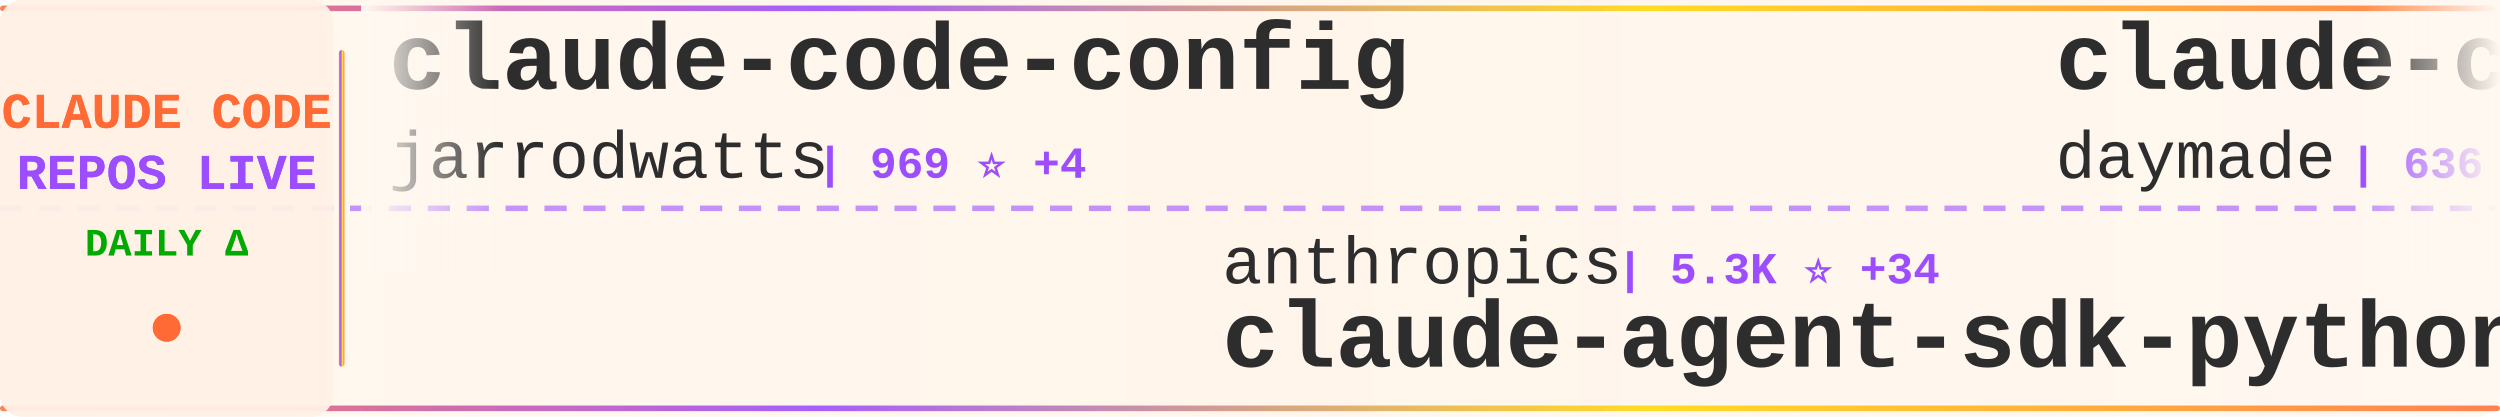
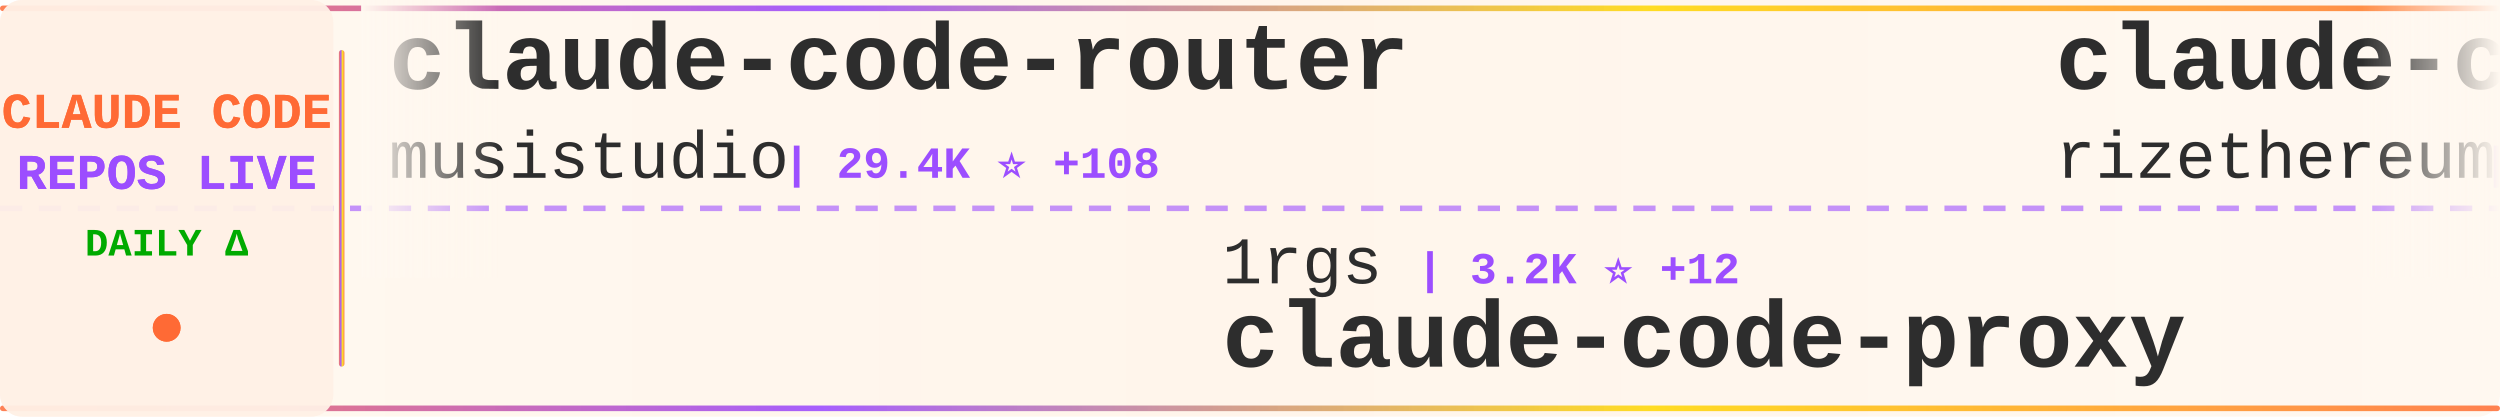
<svg xmlns="http://www.w3.org/2000/svg" width="900" height="150">
  <defs>
    <linearGradient id="tickerBg" x1="0%" y1="0%" x2="100%" y2="0%">
      <stop offset="0%" style="stop-color:#fff8f0;stop-opacity:0.98" />
      <stop offset="50%" style="stop-color:#fff5eb;stop-opacity:1" />
      <stop offset="100%" style="stop-color:#fff8f0;stop-opacity:0.98" />
    </linearGradient>
    <linearGradient id="borderGrad" x1="0%" y1="0%" x2="100%" y2="0%">
      <stop offset="0%" style="stop-color:#FF6B35;stop-opacity:0.85">
        <animate attributeName="stop-opacity" values="0.85;1;0.85" dur="2s" repeatCount="indefinite" />
      </stop>
      <stop offset="33%" style="stop-color:#9C4EFF;stop-opacity:0.9">
        <animate attributeName="stop-opacity" values="0.9;1;0.9" dur="2.2s" repeatCount="indefinite" />
      </stop>
      <stop offset="66%" style="stop-color:#FFD700;stop-opacity:0.85">
        <animate attributeName="stop-opacity" values="0.85;1;0.85" dur="1.8s" repeatCount="indefinite" />
      </stop>
      <stop offset="100%" style="stop-color:#FF6B35;stop-opacity:0.85">
        <animate attributeName="stop-opacity" values="0.85;1;0.85" dur="2s" repeatCount="indefinite" />
      </stop>
    </linearGradient>
    <filter id="textGlow">
      <feGaussianBlur stdDeviation="0.15" result="coloredBlur" />
      <feMerge>
        <feMergeNode in="coloredBlur" />
        <feMergeNode in="SourceGraphic" />
      </feMerge>
    </filter>
    <filter id="metricGlow">
      <feGaussianBlur stdDeviation="0.2" result="coloredBlur" />
      <feMerge>
        <feMergeNode in="coloredBlur" />
        <feMergeNode in="SourceGraphic" />
      </feMerge>
    </filter>
    <linearGradient id="leftFade" x1="0%" y1="0%" x2="100%" y2="0%">
      <stop offset="0%" style="stop-color:#fff8f0;stop-opacity:1" />
      <stop offset="100%" style="stop-color:#fff8f0;stop-opacity:0" />
    </linearGradient>
    <linearGradient id="rightFade" x1="0%" y1="0%" x2="100%" y2="0%">
      <stop offset="0%" style="stop-color:#fff8f0;stop-opacity:0" />
      <stop offset="100%" style="stop-color:#fff8f0;stop-opacity:1" />
    </linearGradient>
  </defs>
  <rect width="900" height="150" fill="url(#tickerBg)" rx="8" />
  <rect x="0" y="2" width="900" height="2" fill="url(#borderGrad)" rx="1" />
  <rect x="0" y="146" width="900" height="2" fill="url(#borderGrad)" rx="1" />
  <line x1="0" y1="75" x2="900" y2="75" stroke="#9C4EFF" stroke-width="2" stroke-dasharray="8 6" opacity="0.6" />
  <rect x="0" y="0" width="120" height="150" fill="#fff0e6" opacity="0.95" rx="8" />
  <text x="60" y="46" font-family="'Courier New', monospace" font-size="18" font-weight="bold" fill="#FF6B35" text-anchor="middle" filter="url(#textGlow)">
    CLAUDE CODE
  </text>
  <text x="60" y="68" font-family="'Courier New', monospace" font-size="18" font-weight="bold" fill="#9C4EFF" text-anchor="middle" filter="url(#textGlow)">
    REPOS LIVE
  </text>
  <text x="60" y="92" font-family="'Courier New', monospace" font-size="14" font-weight="bold" fill="#00aa00" text-anchor="middle">
    DAILY Δ
  </text>
  <circle cx="60" cy="118" r="5" fill="#FF6B35" filter="url(#metricGlow)">
    <animate attributeName="r" values="4;6;4" dur="1.5s" repeatCount="indefinite" />
    <animate attributeName="opacity" values="0.6;1;0.6" dur="1.5s" repeatCount="indefinite" />
  </circle>
  <rect x="122" y="18" width="2" height="114" fill="url(#borderGrad)" rx="1" />
  <clipPath id="tickerClip">
    <rect x="130" y="0" width="770" height="150" />
  </clipPath>
  <g clip-path="url(#tickerClip)">
    <g id="tickerItems">
      <animateTransform attributeName="transform" attributeType="XML" type="translate" from="0 0" to="-3000 0" dur="54s" repeatCount="indefinite" />
      <g transform="translate(0, 0)">
-         <text x="140" y="32" font-family="'Courier New', monospace" font-size="34" font-weight="bold" fill="#2d2d2d">claude-code-config</text>
-         <text x="140" y="64" font-family="'Courier New', monospace" font-size="24" font-weight="normal" fill="#2d2d2d" opacity="1.0">jarrodwatts</text>
-         <text x="294" y="64" font-family="'Courier New', monospace" font-size="16" font-weight="bold" fill="#9C4EFF"> | 969 ⭐ +4</text>
+         <text x="140" y="32" font-family="'Courier New', monospace" font-size="34" font-weight="bold" fill="#2d2d2d">claude-code-router</text>
+         <text x="140" y="64" font-family="'Courier New', monospace" font-size="24" font-weight="normal" fill="#2d2d2d" opacity="1.0">musistudio</text>
+         <text x="282" y="64" font-family="'Courier New', monospace" font-size="16" font-weight="bold" fill="#9C4EFF"> | 29.4K ⭐ +108</text>
      </g>
      <g transform="translate(300, 0)">
-         <text x="140" y="102" font-family="'Courier New', monospace" font-size="24" font-weight="normal" fill="#2d2d2d" opacity="1.0">anthropics</text>
-         <text x="282" y="102" font-family="'Courier New', monospace" font-size="16" font-weight="bold" fill="#9C4EFF"> | 5.3K ⭐ +34</text>
-         <text x="140" y="132" font-family="'Courier New', monospace" font-size="34" font-weight="bold" fill="#2d2d2d">claude-agent-sdk-python</text>
+         <text x="140" y="102" font-family="'Courier New', monospace" font-size="24" font-weight="normal" fill="#2d2d2d" opacity="1.0">1rgs</text>
+         <text x="210" y="102" font-family="'Courier New', monospace" font-size="16" font-weight="bold" fill="#9C4EFF"> | 3.2K ⭐ +12</text>
+         <text x="140" y="132" font-family="'Courier New', monospace" font-size="34" font-weight="bold" fill="#2d2d2d">claude-code-proxy</text>
      </g>
      <g transform="translate(600, 0)">
-         <text x="140" y="32" font-family="'Courier New', monospace" font-size="34" font-weight="bold" fill="#2d2d2d">claude-code-skills</text>
-         <text x="140" y="64" font-family="'Courier New', monospace" font-size="24" font-weight="normal" fill="#2d2d2d" opacity="1.0">daymade</text>
-         <text x="246" y="64" font-family="'Courier New', monospace" font-size="16" font-weight="bold" fill="#9C4EFF"> | 636 ⭐ +3</text>
+         <text x="140" y="32" font-family="'Courier New', monospace" font-size="34" font-weight="bold" fill="#2d2d2d">claude-code-requirements...</text>
+         <text x="140" y="64" font-family="'Courier New', monospace" font-size="24" font-weight="normal" fill="#2d2d2d" opacity="1.0">rizethereum</text>
+         <text x="294" y="64" font-family="'Courier New', monospace" font-size="16" font-weight="bold" fill="#9C4EFF"> | 1.8K ⭐ +1</text>
      </g>
      <g transform="translate(900, 0)">
-         <text x="140" y="102" font-family="'Courier New', monospace" font-size="24" font-weight="normal" fill="#2d2d2d" opacity="1.0">gsd-build</text>
-         <text x="270" y="102" font-family="'Courier New', monospace" font-size="16" font-weight="bold" fill="#9C4EFF"> | 27.4K ⭐ +627</text>
-         <text x="140" y="132" font-family="'Courier New', monospace" font-size="34" font-weight="bold" fill="#2d2d2d">get-shit-done</text>
+         <text x="140" y="102" font-family="'Courier New', monospace" font-size="24" font-weight="normal" fill="#2d2d2d" opacity="1.0">zhukunpenglinyutong</text>
+         <text x="390" y="102" font-family="'Courier New', monospace" font-size="16" font-weight="bold" fill="#9C4EFF"> | 1.6K ⭐ +15</text>
+         <text x="140" y="132" font-family="'Courier New', monospace" font-size="34" font-weight="bold" fill="#2d2d2d">idea-claude-code-gui</text>
      </g>
      <g transform="translate(1200, 0)">
-         <text x="140" y="32" font-family="'Courier New', monospace" font-size="34" font-weight="bold" fill="#2d2d2d">claude-code-proxy</text>
-         <text x="140" y="64" font-family="'Courier New', monospace" font-size="24" font-weight="normal" fill="#2d2d2d" opacity="1.0">1rgs</text>
-         <text x="210" y="64" font-family="'Courier New', monospace" font-size="16" font-weight="bold" fill="#9C4EFF"> | 3.2K ⭐ +8</text>
+         <text x="140" y="32" font-family="'Courier New', monospace" font-size="34" font-weight="bold" fill="#2d2d2d">claude-code-pm-course</text>
+         <text x="140" y="64" font-family="'Courier New', monospace" font-size="24" font-weight="normal" fill="#2d2d2d" opacity="1.0">carlvellotti</text>
+         <text x="306" y="64" font-family="'Courier New', monospace" font-size="16" font-weight="bold" fill="#9C4EFF"> | 1.6K ⭐ +6</text>
      </g>
      <g transform="translate(1500, 0)">
-         <text x="140" y="102" font-family="'Courier New', monospace" font-size="24" font-weight="normal" fill="#2d2d2d" opacity="1.0">https-deeplearning-ai</text>
-         <text x="414" y="102" font-family="'Courier New', monospace" font-size="16" font-weight="bold" fill="#9C4EFF"> | 447 ⭐ +1</text>
-         <text x="140" y="132" font-family="'Courier New', monospace" font-size="34" font-weight="bold" fill="#2d2d2d">sc-claude-code-files</text>
+         <text x="140" y="102" font-family="'Courier New', monospace" font-size="24" font-weight="normal" fill="#2d2d2d" opacity="1.0">anthropics</text>
+         <text x="282" y="102" font-family="'Courier New', monospace" font-size="16" font-weight="bold" fill="#9C4EFF"> | 6.2K ⭐ +42</text>
+         <text x="140" y="132" font-family="'Courier New', monospace" font-size="34" font-weight="bold" fill="#2d2d2d">claude-code-action</text>
      </g>
      <g transform="translate(1800, 0)">
-         <text x="140" y="32" font-family="'Courier New', monospace" font-size="34" font-weight="bold" fill="#2d2d2d">claude-code-plugins-plus...</text>
-         <text x="140" y="64" font-family="'Courier New', monospace" font-size="24" font-weight="normal" fill="#2d2d2d" opacity="1.0">jeremylongshore</text>
-         <text x="342" y="64" font-family="'Courier New', monospace" font-size="16" font-weight="bold" fill="#9C4EFF"> | 1.6K ⭐ +12</text>
+         <text x="140" y="32" font-family="'Courier New', monospace" font-size="34" font-weight="bold" fill="#2d2d2d">claude-code-webui</text>
+         <text x="140" y="64" font-family="'Courier New', monospace" font-size="24" font-weight="normal" fill="#2d2d2d" opacity="1.0">sugyan</text>
+         <text x="234" y="64" font-family="'Courier New', monospace" font-size="16" font-weight="bold" fill="#9C4EFF"> | 951 ⭐ +2</text>
      </g>
      <g transform="translate(2100, 0)">
-         <text x="140" y="102" font-family="'Courier New', monospace" font-size="24" font-weight="normal" fill="#2d2d2d" opacity="1.0">disler</text>
-         <text x="234" y="102" font-family="'Courier New', monospace" font-size="16" font-weight="bold" fill="#9C4EFF"> | 3.3K ⭐ +11</text>
-         <text x="140" y="132" font-family="'Courier New', monospace" font-size="34" font-weight="bold" fill="#2d2d2d">claude-code-hooks-master...</text>
+         <text x="140" y="102" font-family="'Courier New', monospace" font-size="24" font-weight="normal" fill="#2d2d2d" opacity="1.0">davila7</text>
+         <text x="246" y="102" font-family="'Courier New', monospace" font-size="16" font-weight="bold" fill="#9C4EFF"> | 22.6K ⭐ +89</text>
+         <text x="140" y="132" font-family="'Courier New', monospace" font-size="34" font-weight="bold" fill="#2d2d2d">claude-code-templates</text>
      </g>
      <g transform="translate(2400, 0)">
-         <text x="140" y="32" font-family="'Courier New', monospace" font-size="34" font-weight="bold" fill="#2d2d2d">opencode</text>
-         <text x="140" y="64" font-family="'Courier New', monospace" font-size="24" font-weight="normal" fill="#2d2d2d" opacity="1.0">anomalyco</text>
-         <text x="270" y="64" font-family="'Courier New', monospace" font-size="16" font-weight="bold" fill="#9C4EFF"> | 119.5K ⭐ +713</text>
+         <text x="140" y="32" font-family="'Courier New', monospace" font-size="34" font-weight="bold" fill="#2d2d2d">claude-code-prompt-impro...</text>
+         <text x="140" y="64" font-family="'Courier New', monospace" font-size="24" font-weight="normal" fill="#2d2d2d" opacity="1.0">severity1</text>
+         <text x="270" y="64" font-family="'Courier New', monospace" font-size="16" font-weight="bold" fill="#9C4EFF"> | 1.2K ⭐ +3</text>
      </g>
      <g transform="translate(2700, 0)">
-         <text x="140" y="102" font-family="'Courier New', monospace" font-size="24" font-weight="normal" fill="#2d2d2d" opacity="1.0">kn1026</text>
-         <text x="234" y="102" font-family="'Courier New', monospace" font-size="16" font-weight="bold" fill="#9C4EFF"> | 704 ⭐</text>
-         <text x="140" y="132" font-family="'Courier New', monospace" font-size="34" font-weight="bold" fill="#2d2d2d">cc</text>
+         <text x="140" y="102" font-family="'Courier New', monospace" font-size="24" font-weight="normal" fill="#2d2d2d" opacity="1.0">Yuyz0112</text>
+         <text x="258" y="102" font-family="'Courier New', monospace" font-size="16" font-weight="bold" fill="#9C4EFF"> | 2.2K ⭐ +9</text>
+         <text x="140" y="132" font-family="'Courier New', monospace" font-size="34" font-weight="bold" fill="#2d2d2d">claude-code-reverse</text>
      </g>
      <g transform="translate(3000, 0)">
-         <text x="140" y="32" font-family="'Courier New', monospace" font-size="34" font-weight="bold" fill="#2d2d2d">claude-code-config</text>
-         <text x="140" y="64" font-family="'Courier New', monospace" font-size="24" font-weight="normal" fill="#2d2d2d" opacity="1.0">jarrodwatts</text>
-         <text x="294" y="64" font-family="'Courier New', monospace" font-size="16" font-weight="bold" fill="#9C4EFF"> | 969 ⭐ +4</text>
+         <text x="140" y="32" font-family="'Courier New', monospace" font-size="34" font-weight="bold" fill="#2d2d2d">claude-code-router</text>
+         <text x="140" y="64" font-family="'Courier New', monospace" font-size="24" font-weight="normal" fill="#2d2d2d" opacity="1.0">musistudio</text>
+         <text x="282" y="64" font-family="'Courier New', monospace" font-size="16" font-weight="bold" fill="#9C4EFF"> | 29.4K ⭐ +108</text>
      </g>
      <g transform="translate(3300, 0)">
-         <text x="140" y="102" font-family="'Courier New', monospace" font-size="24" font-weight="normal" fill="#2d2d2d" opacity="1.0">anthropics</text>
-         <text x="282" y="102" font-family="'Courier New', monospace" font-size="16" font-weight="bold" fill="#9C4EFF"> | 5.3K ⭐ +34</text>
-         <text x="140" y="132" font-family="'Courier New', monospace" font-size="34" font-weight="bold" fill="#2d2d2d">claude-agent-sdk-python</text>
+         <text x="140" y="102" font-family="'Courier New', monospace" font-size="24" font-weight="normal" fill="#2d2d2d" opacity="1.0">1rgs</text>
+         <text x="210" y="102" font-family="'Courier New', monospace" font-size="16" font-weight="bold" fill="#9C4EFF"> | 3.2K ⭐ +12</text>
+         <text x="140" y="132" font-family="'Courier New', monospace" font-size="34" font-weight="bold" fill="#2d2d2d">claude-code-proxy</text>
      </g>
      <g transform="translate(3600, 0)">
-         <text x="140" y="32" font-family="'Courier New', monospace" font-size="34" font-weight="bold" fill="#2d2d2d">claude-code-skills</text>
-         <text x="140" y="64" font-family="'Courier New', monospace" font-size="24" font-weight="normal" fill="#2d2d2d" opacity="1.0">daymade</text>
-         <text x="246" y="64" font-family="'Courier New', monospace" font-size="16" font-weight="bold" fill="#9C4EFF"> | 636 ⭐ +3</text>
+         <text x="140" y="32" font-family="'Courier New', monospace" font-size="34" font-weight="bold" fill="#2d2d2d">claude-code-requirements...</text>
+         <text x="140" y="64" font-family="'Courier New', monospace" font-size="24" font-weight="normal" fill="#2d2d2d" opacity="1.0">rizethereum</text>
+         <text x="294" y="64" font-family="'Courier New', monospace" font-size="16" font-weight="bold" fill="#9C4EFF"> | 1.8K ⭐ +1</text>
      </g>
      <g transform="translate(3900, 0)">
-         <text x="140" y="102" font-family="'Courier New', monospace" font-size="24" font-weight="normal" fill="#2d2d2d" opacity="1.0">gsd-build</text>
-         <text x="270" y="102" font-family="'Courier New', monospace" font-size="16" font-weight="bold" fill="#9C4EFF"> | 27.4K ⭐ +627</text>
-         <text x="140" y="132" font-family="'Courier New', monospace" font-size="34" font-weight="bold" fill="#2d2d2d">get-shit-done</text>
+         <text x="140" y="102" font-family="'Courier New', monospace" font-size="24" font-weight="normal" fill="#2d2d2d" opacity="1.0">zhukunpenglinyutong</text>
+         <text x="390" y="102" font-family="'Courier New', monospace" font-size="16" font-weight="bold" fill="#9C4EFF"> | 1.6K ⭐ +15</text>
+         <text x="140" y="132" font-family="'Courier New', monospace" font-size="34" font-weight="bold" fill="#2d2d2d">idea-claude-code-gui</text>
      </g>
    </g>
  </g>
  <rect x="130" y="0" width="50" height="100" fill="url(#leftFade)" />
  <rect x="850" y="0" width="50" height="100" fill="url(#rightFade)" />
</svg>
